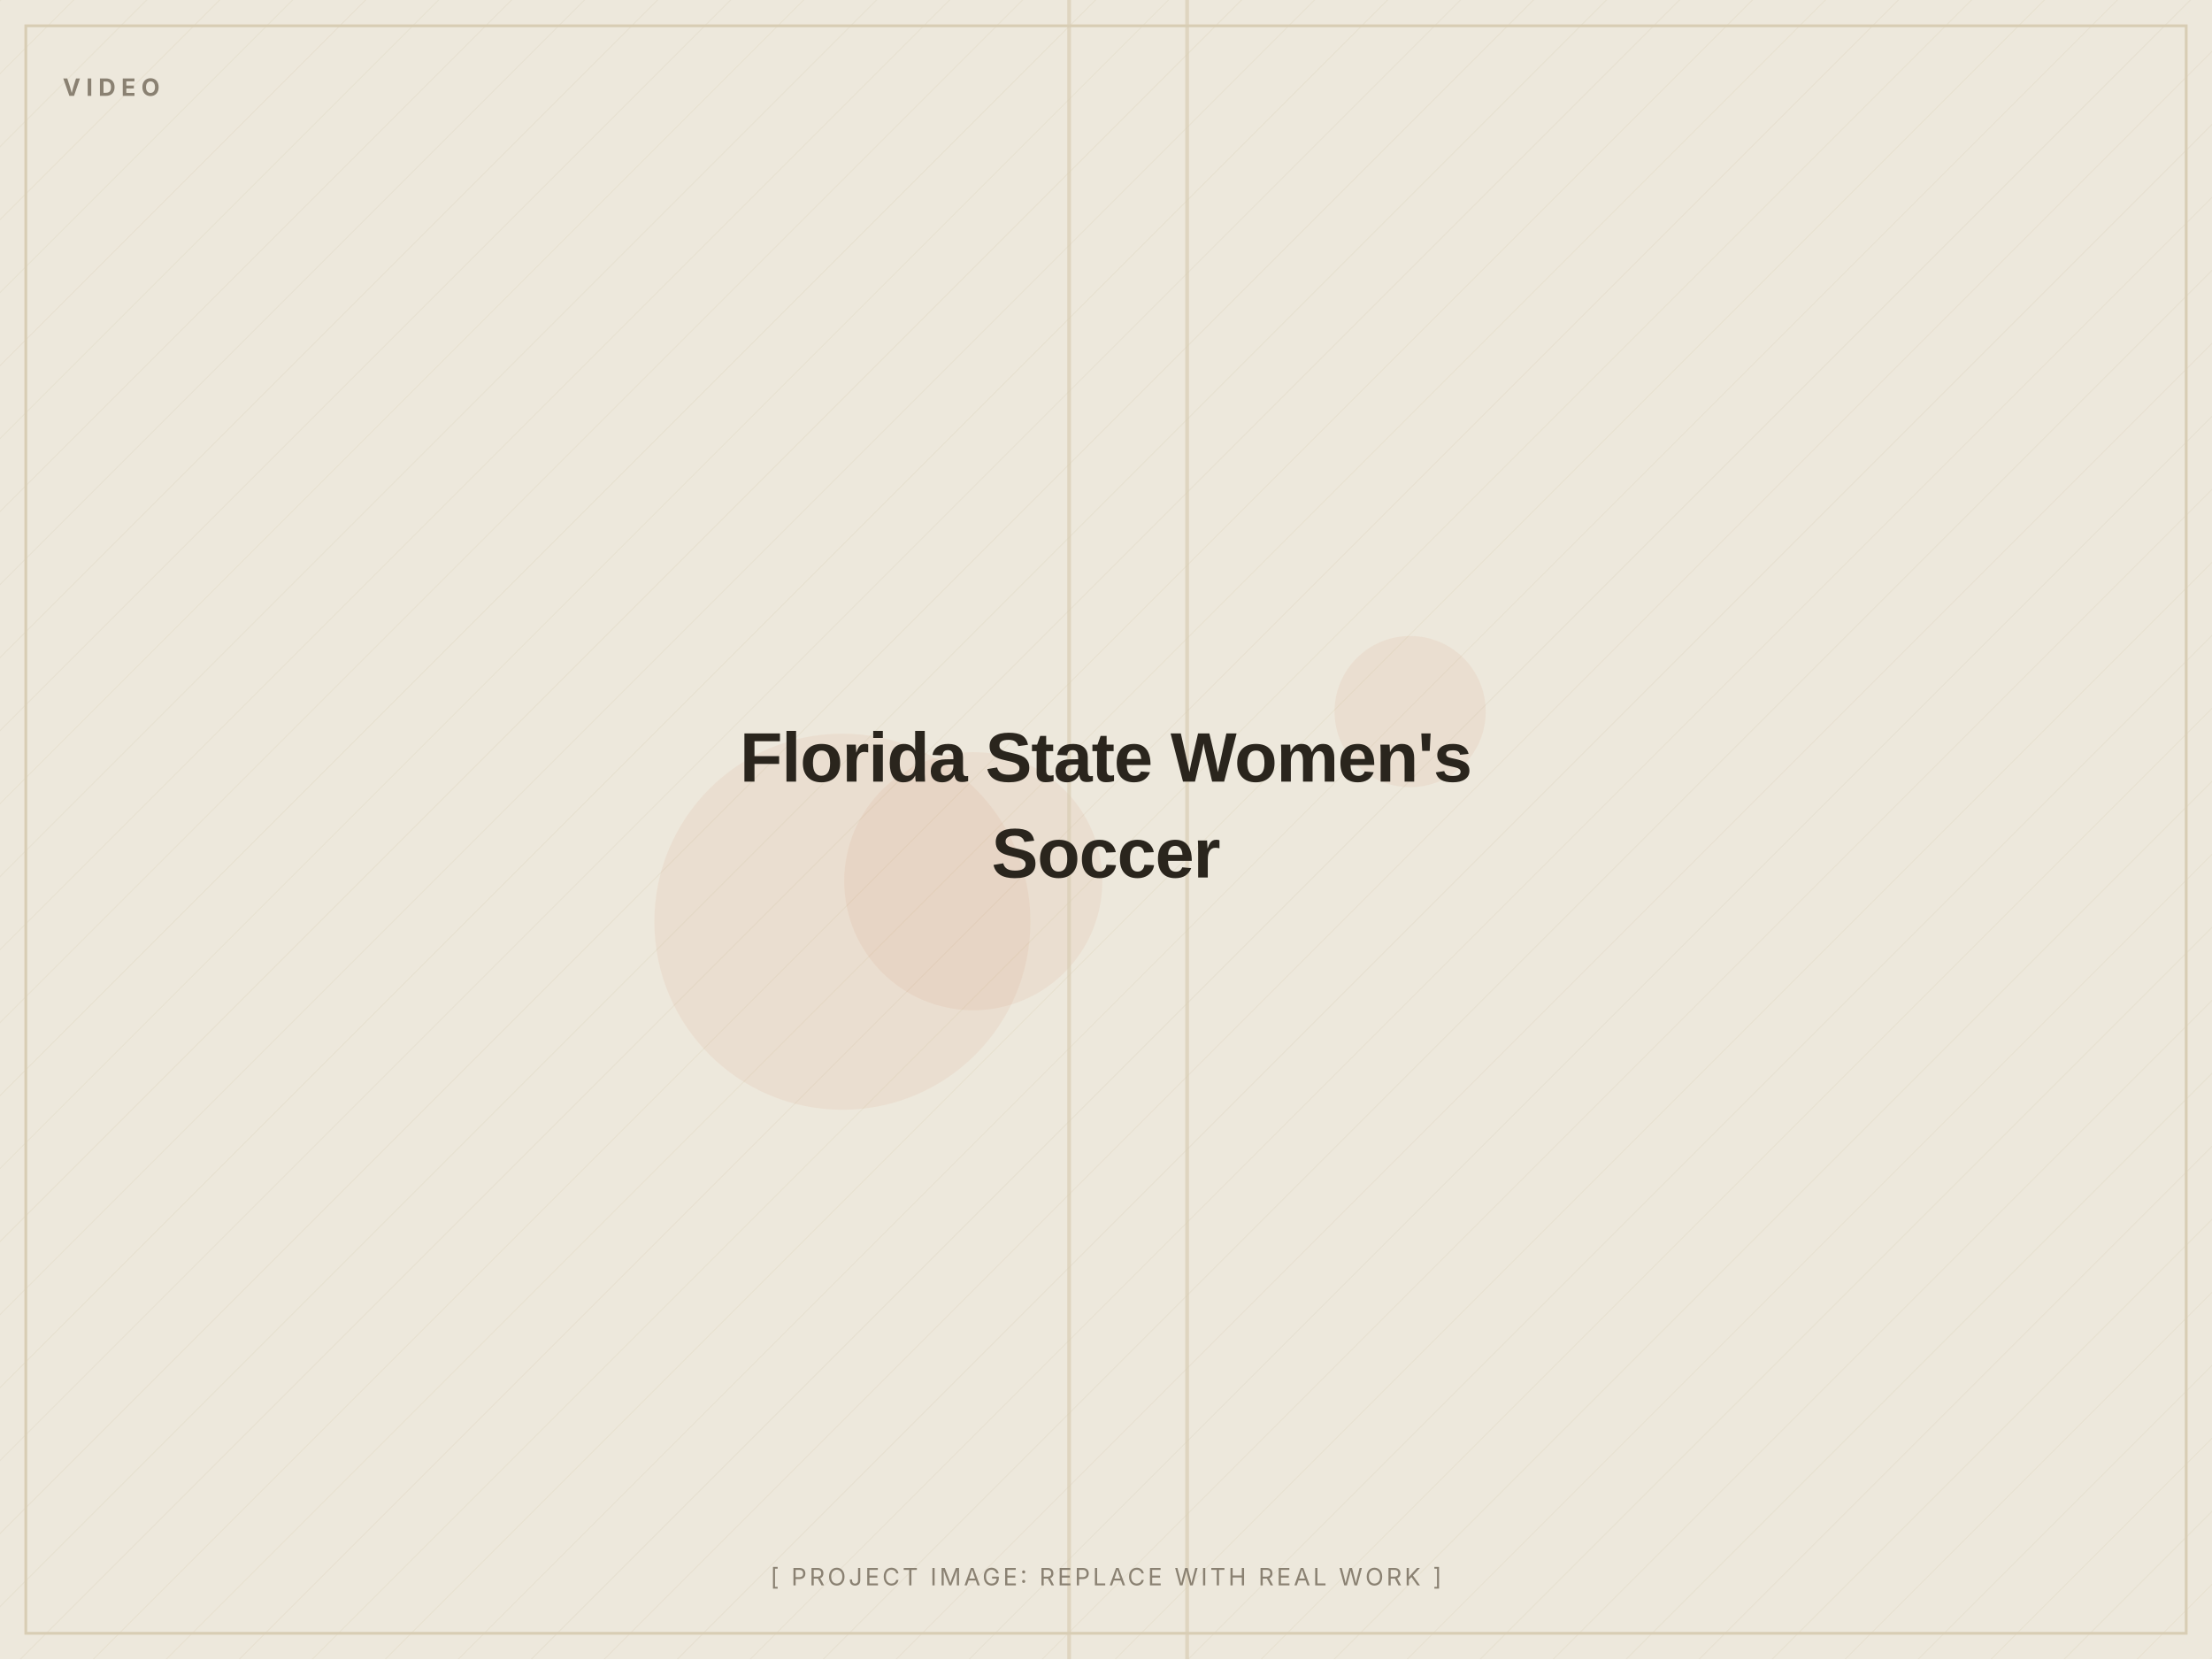
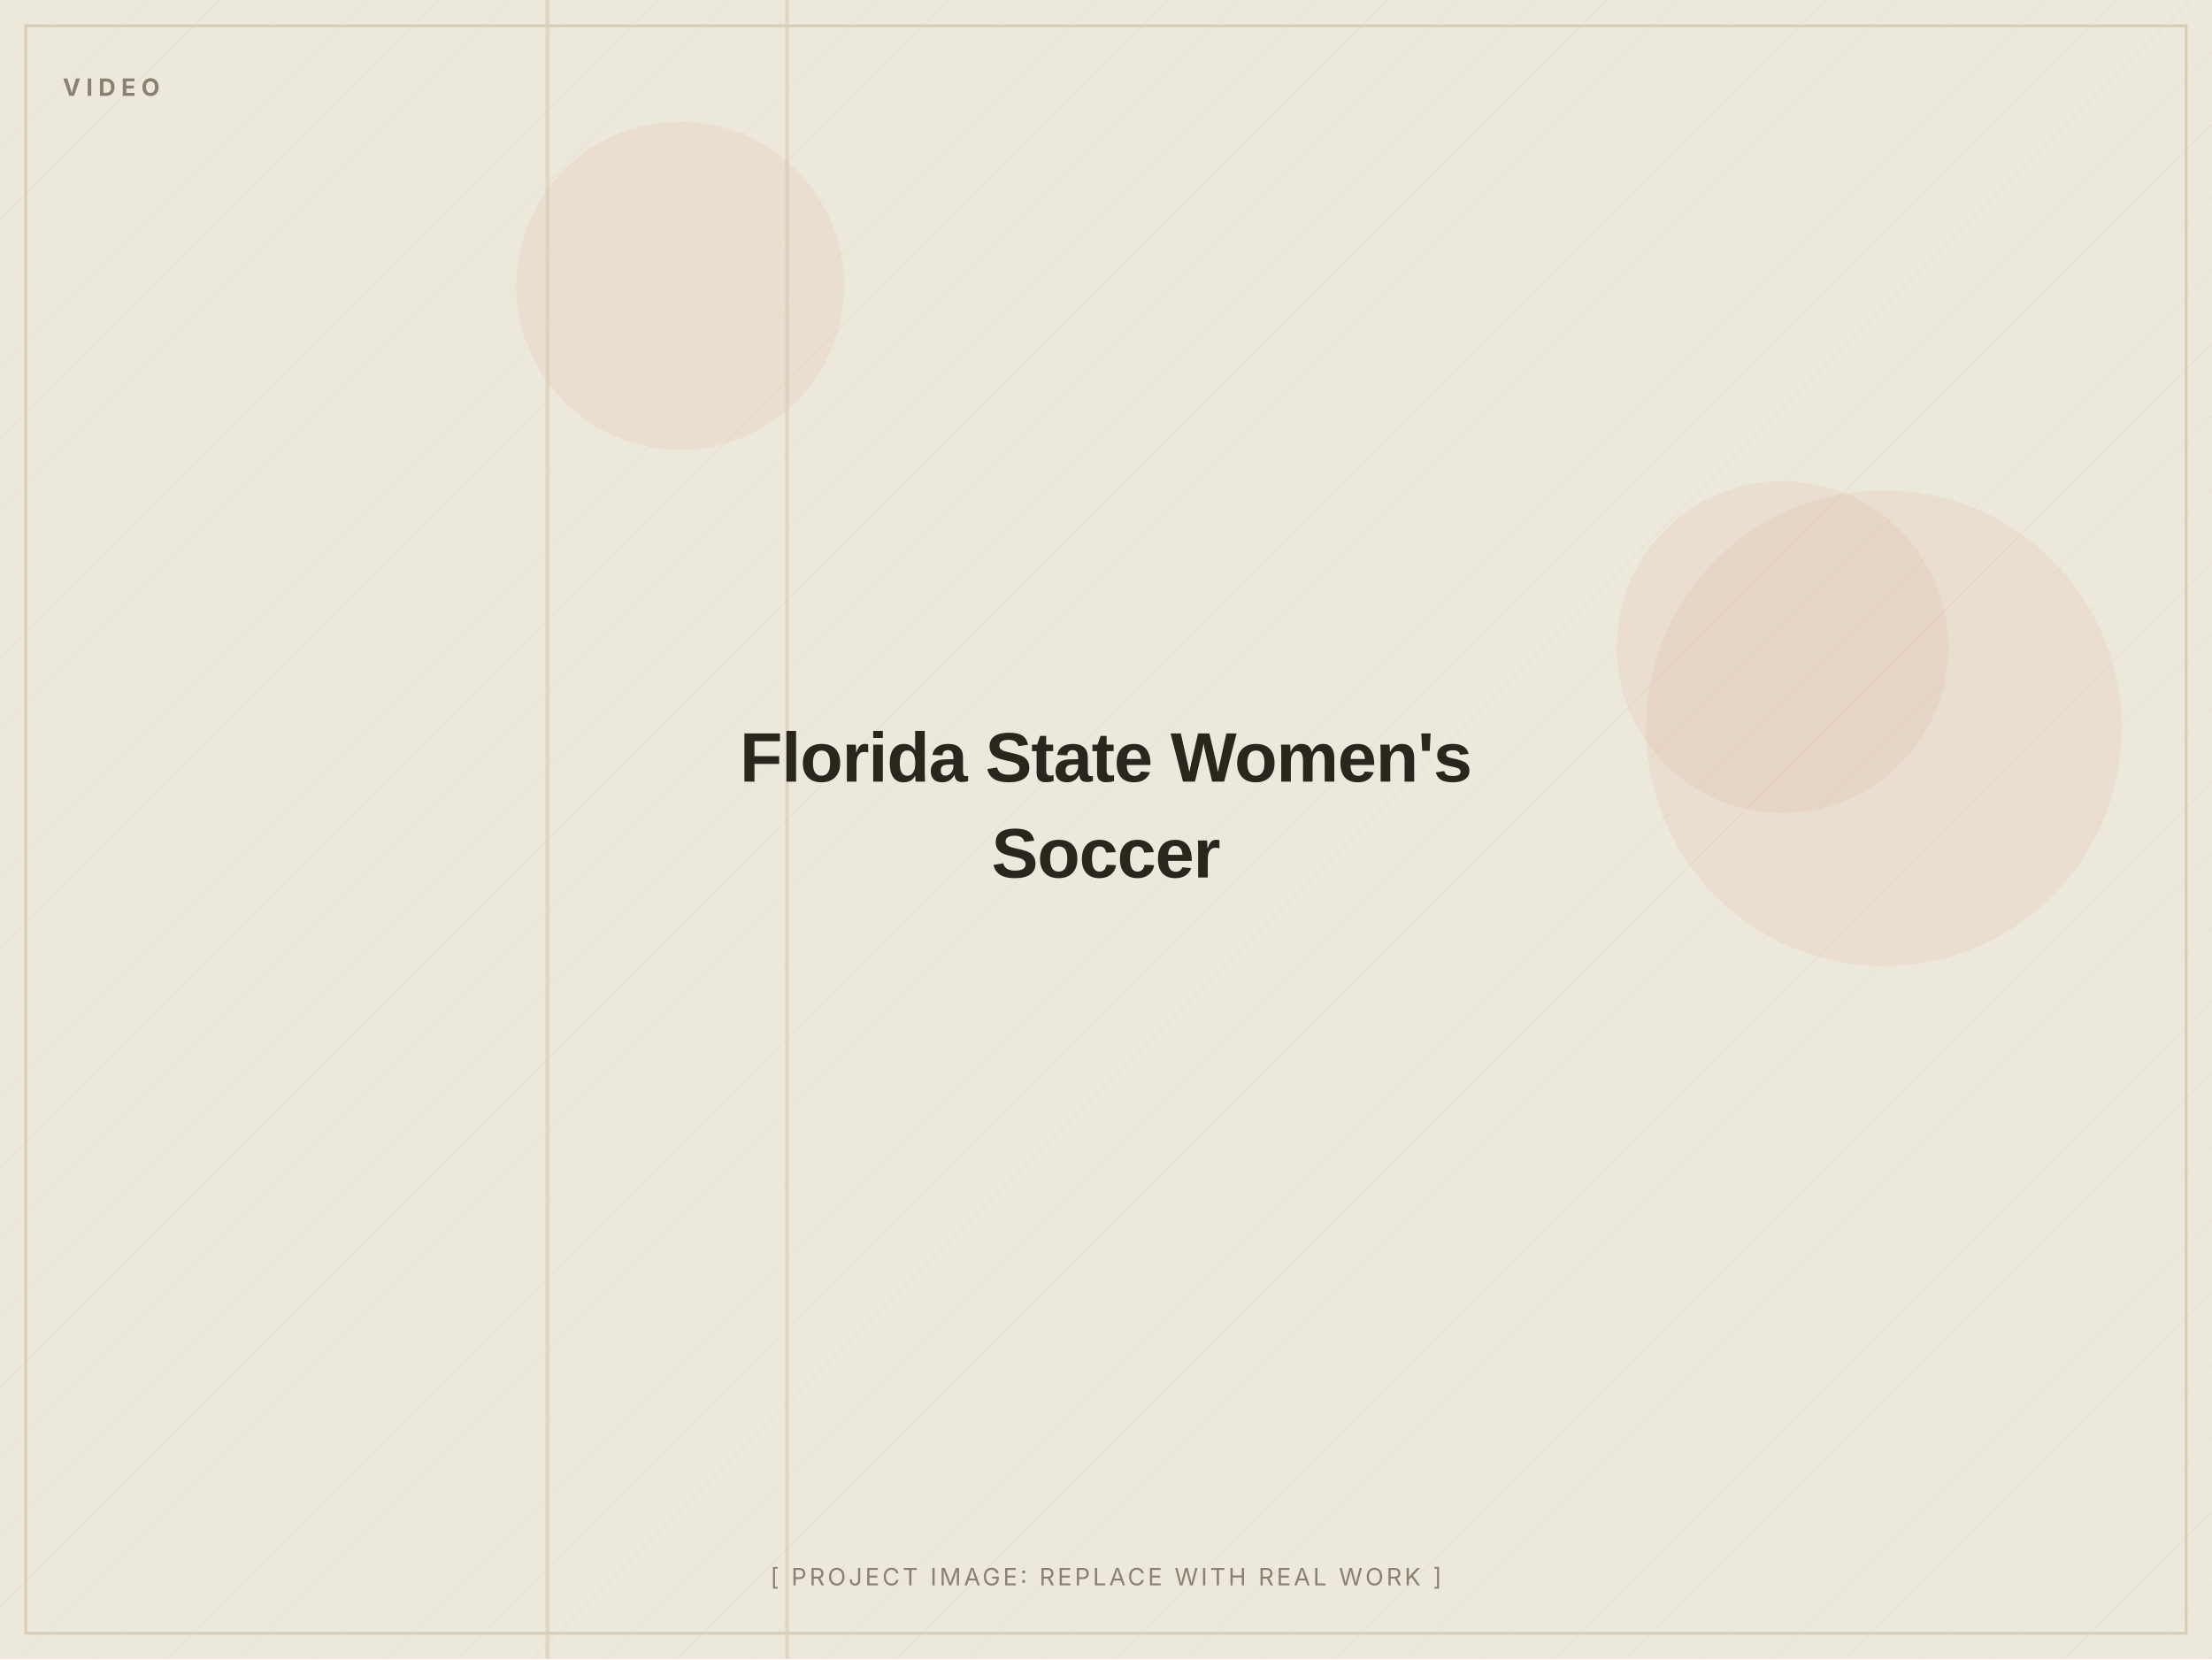
<svg xmlns="http://www.w3.org/2000/svg" width="1200" height="900" viewBox="0 0 1200 900" role="img" aria-label="Florida State Women's Soccer (placeholder image)">
  <defs>
    <pattern id="d" width="28" height="28" patternUnits="userSpaceOnUse" patternTransform="rotate(45)">
      <line x1="0" y1="0" x2="0" y2="28" stroke="#D8CDB4" stroke-width="1" opacity="0.5" />
    </pattern>
  </defs>
  <rect width="1200" height="900" fill="#EDE8DC" />
  <rect width="1200" height="900" fill="url(#d)" opacity="0.55" />
-   <circle cx="457" cy="500" r="102" fill="#C2410C" opacity="0.06" />
-   <circle cx="528" cy="478" r="70" fill="#C2410C" opacity="0.06" />
-   <circle cx="765" cy="386" r="41" fill="#C2410C" opacity="0.06" />
-   <rect x="579" y="0" width="2" height="900" fill="#D8CDB4" opacity="0.7" />
-   <rect x="643" y="0" width="2" height="900" fill="#D8CDB4" opacity="0.7" />
+   <circle cx="967" cy="351" r="90" fill="#C2410C" opacity="0.06" />
+   <circle cx="1022" cy="395" r="129" fill="#C2410C" opacity="0.06" />
+   <circle cx="369" cy="155" r="89" fill="#C2410C" opacity="0.06" />
+   <rect x="296" y="0" width="2" height="900" fill="#D8CDB4" opacity="0.7" />
+   <rect x="426" y="0" width="2" height="900" fill="#D8CDB4" opacity="0.7" />
  <rect x="14" y="14" width="1172" height="872" fill="none" stroke="#D8CDB4" stroke-width="1.5" />
  <text x="34" y="52" font-family="Inter, Arial, sans-serif" font-weight="700" font-size="13" letter-spacing="3" fill="#8A8172">VIDEO</text>
  <text x="600.0" y="424.0" text-anchor="middle" font-family="Archivo, Arial, sans-serif" font-weight="800" font-size="38" letter-spacing="-0.5" fill="#2A251D">Florida State Women's</text>
  <text x="600.0" y="476.0" text-anchor="middle" font-family="Archivo, Arial, sans-serif" font-weight="800" font-size="38" letter-spacing="-0.5" fill="#2A251D">Soccer</text>
  <text x="600.0" y="860" text-anchor="middle" font-family="Inter, Arial, sans-serif" font-size="13" letter-spacing="1.5" fill="#8A8172">[ PROJECT IMAGE: REPLACE WITH REAL WORK ]</text>
</svg>
